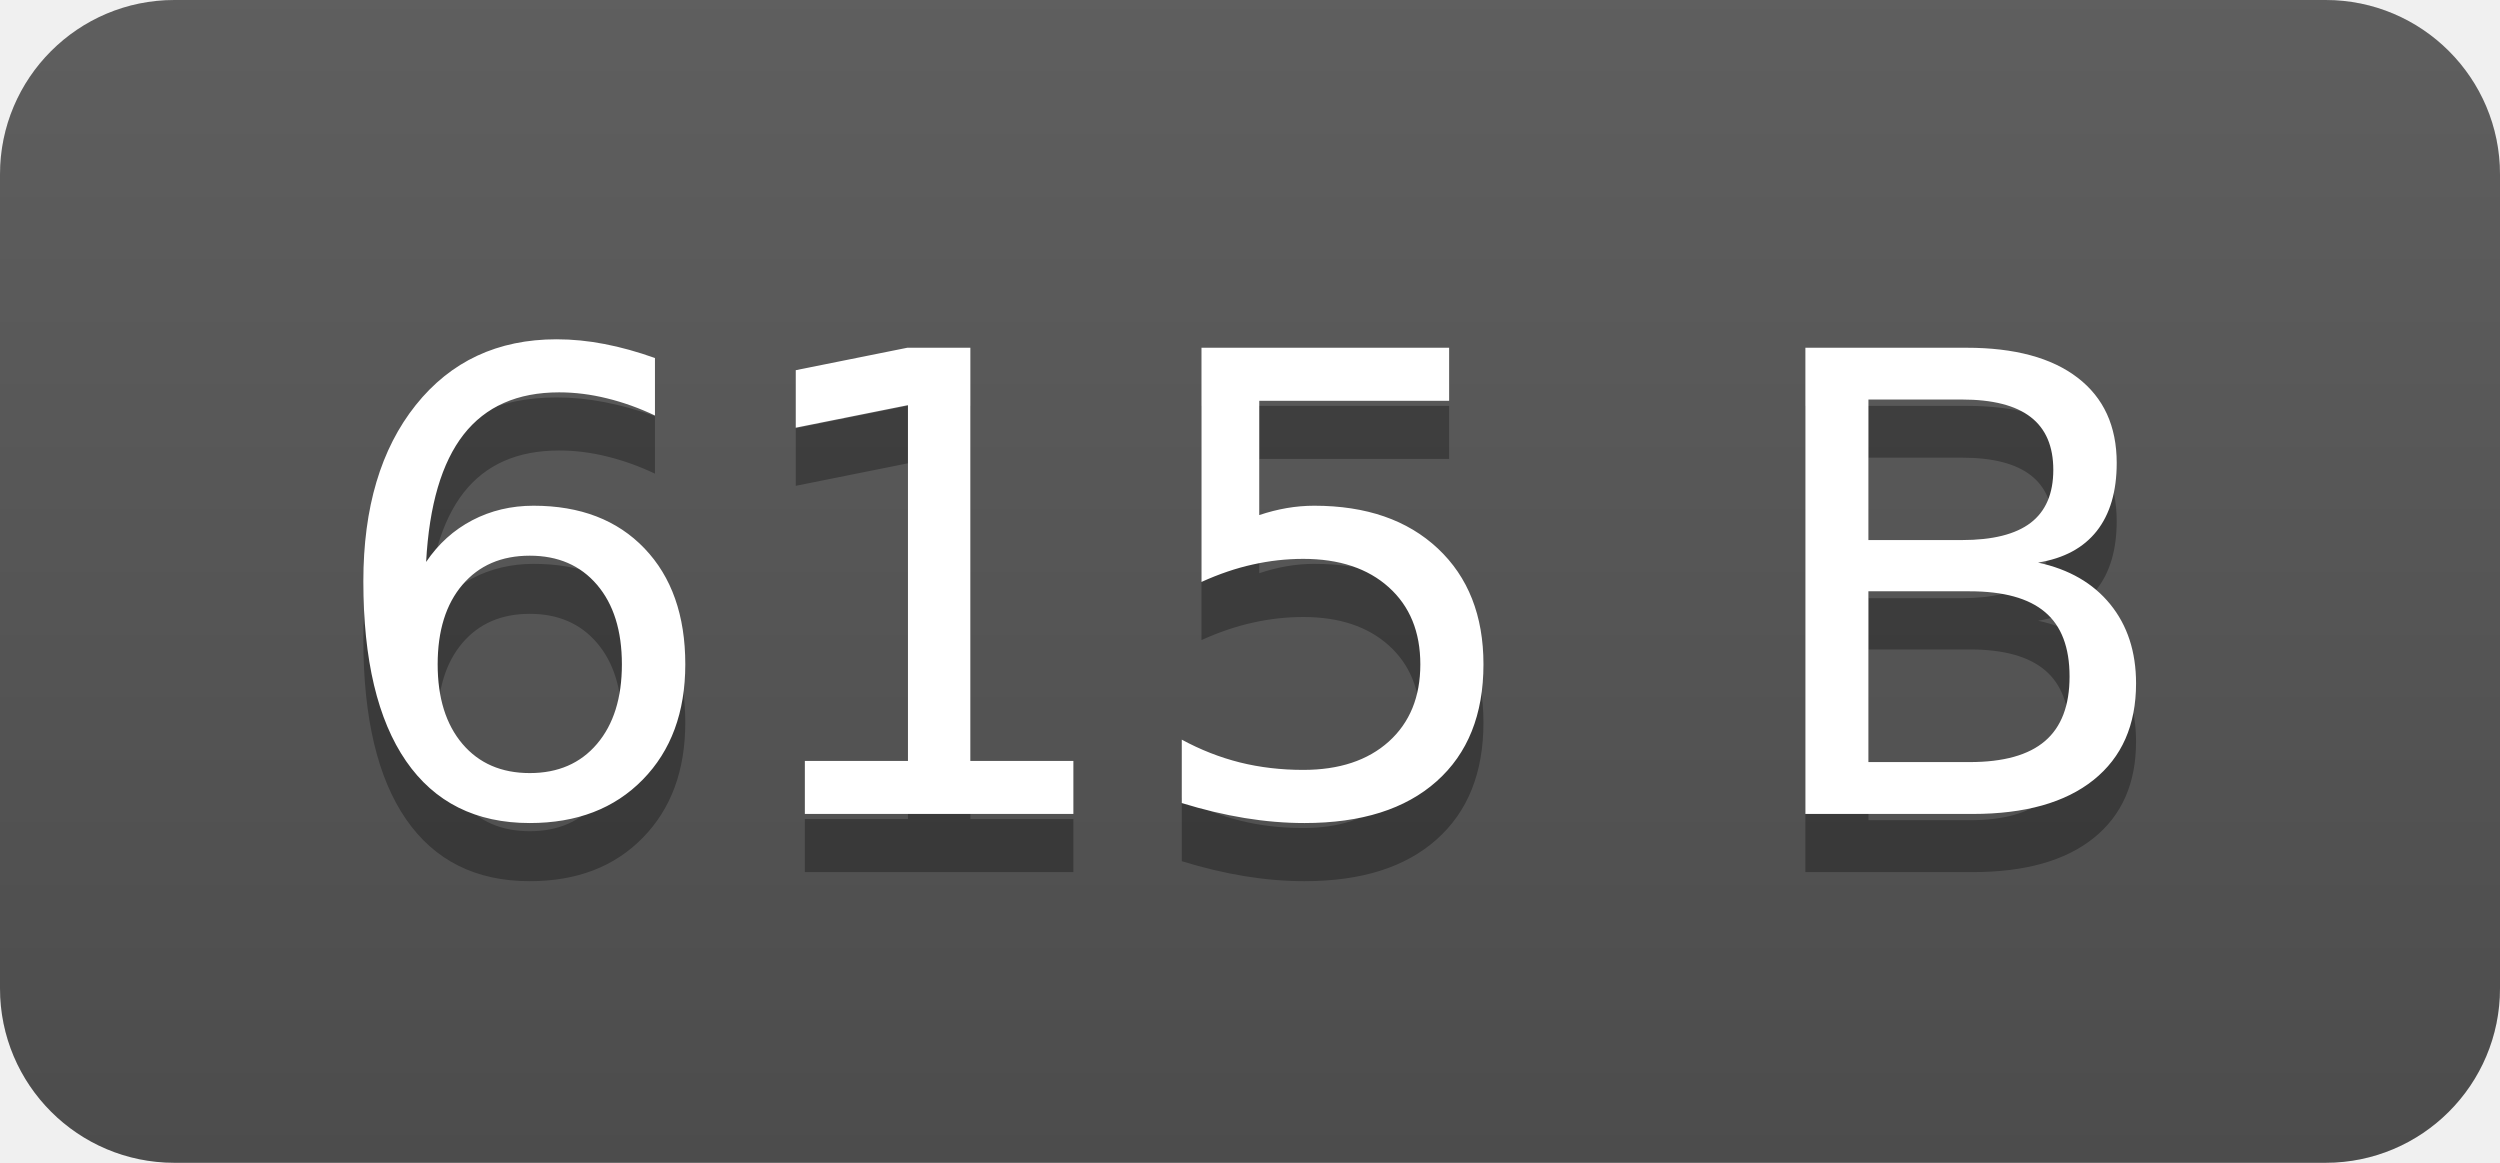
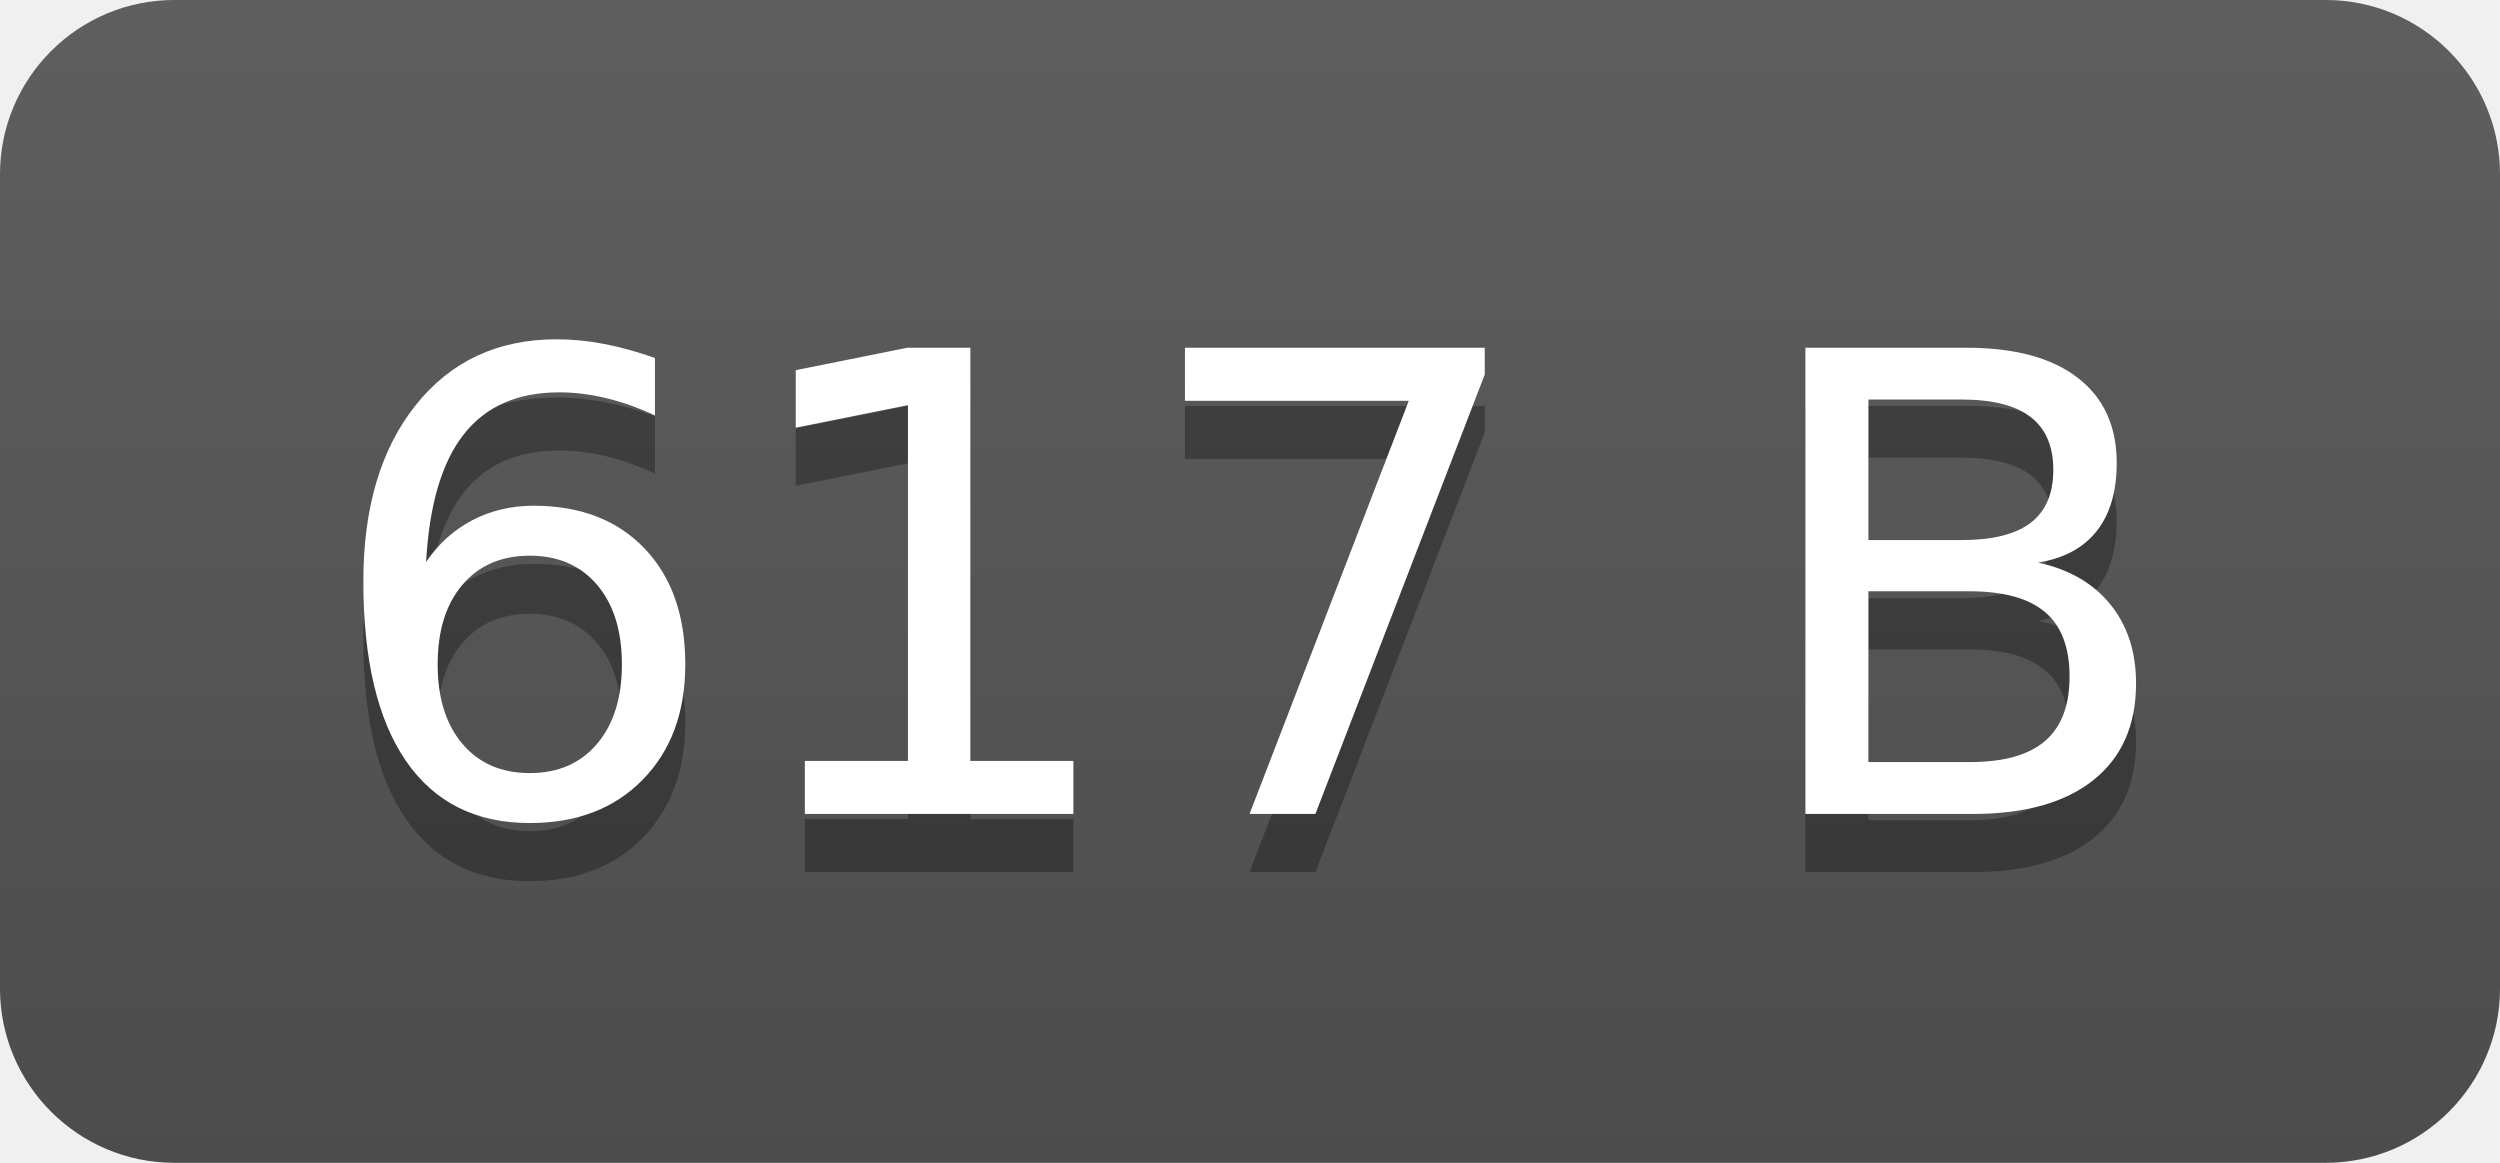
- <svg xmlns="http://www.w3.org/2000/svg" width="43" height="20" role="img" aria-label="615 B">
+ <svg xmlns="http://www.w3.org/2000/svg" width="43" height="20" role="img" aria-label="617 B">
  <linearGradient id="s" x2="0" y2="100%">
    <stop offset="0" stop-color="#bbb" stop-opacity=".1" />
    <stop offset="1" stop-opacity=".1" />
  </linearGradient>
  <clipPath id="r">
    <rect width="43" height="20" rx="3" fill="#fff" />
  </clipPath>
  <g clip-path="url(#r)">
    <rect width="0" height="20" fill="#555" />
    <rect x="0" width="43" height="20" fill="#555" />
    <rect width="43" height="20" fill="url(#s)" />
  </g>
  <g fill="#fff" text-anchor="middle" font-family="Verdana,Geneva,DejaVu Sans,sans-serif" text-rendering="geometricPrecision" font-size="110">
-     <text aria-hidden="true" x="215" y="150" fill="#010101" fill-opacity=".3" transform="scale(.1)" textLength="330">615 B</text>
-     <text x="215" y="140" transform="scale(.1)" fill="#fff" textLength="330">615 B</text>
+     <text aria-hidden="true" x="215" y="150" fill="#010101" fill-opacity=".3" transform="scale(.1)" textLength="330">617 B</text>
+     <text x="215" y="140" transform="scale(.1)" fill="#fff" textLength="330">617 B</text>
  </g>
</svg>
